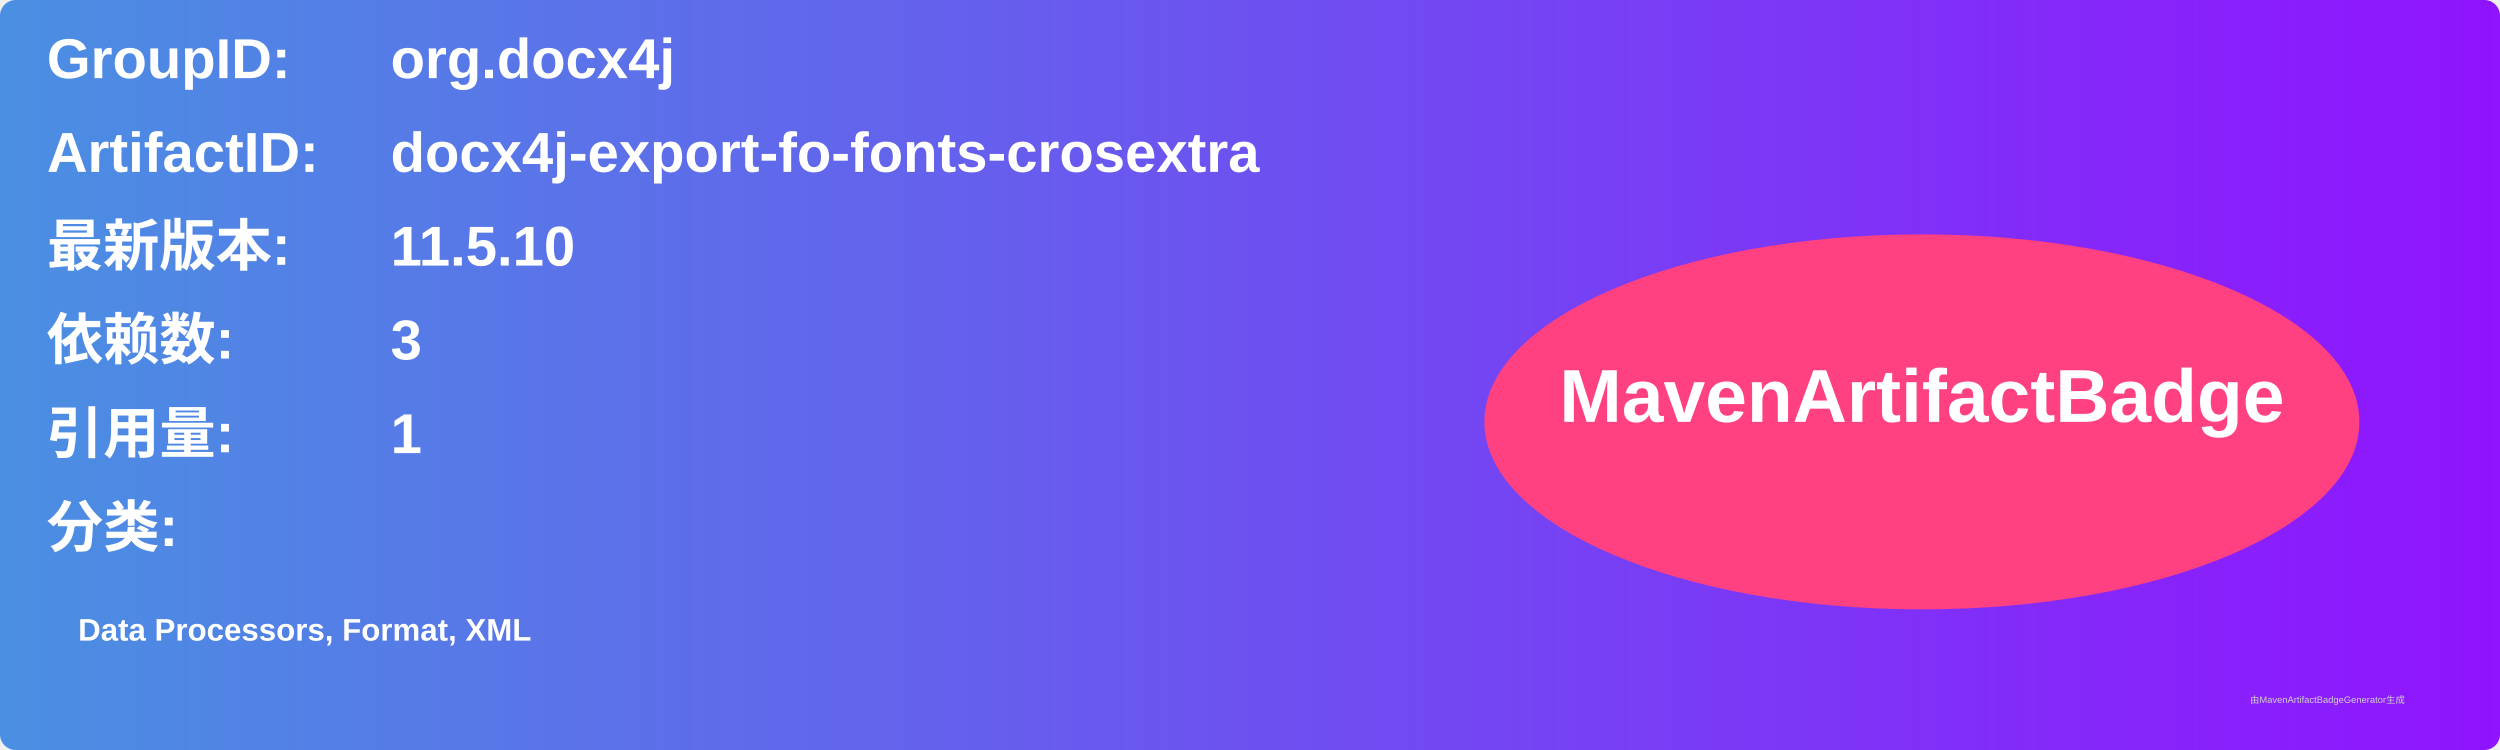
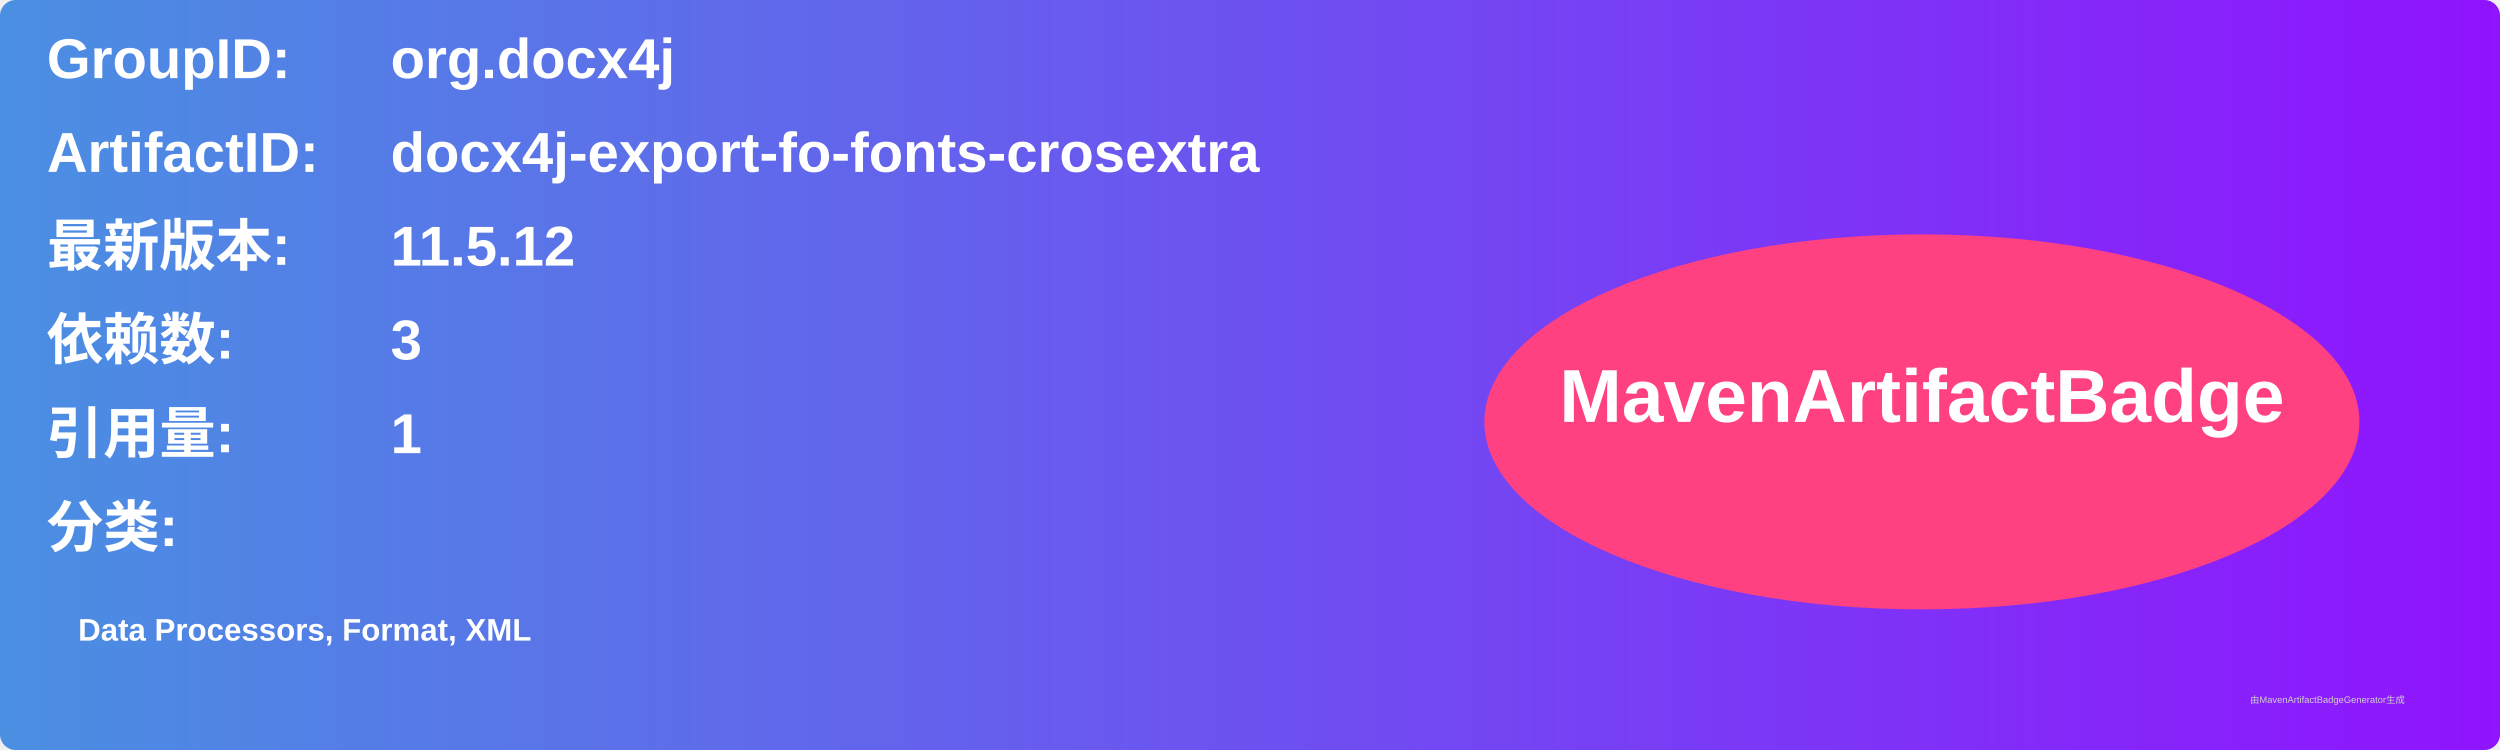
<svg xmlns="http://www.w3.org/2000/svg" width="800" height="240" viewBox="0 0 800 240">
  <linearGradient id="grad" x1="0%" y1="0%" x2="100%" y2="0%">
    <stop offset="0%" stop-color="#4a90e2" />
    <stop offset="100%" stop-color="#9013fe" />
  </linearGradient>
  <rect width="100%" height="100%" rx="5" ry="5" fill="url(#grad)" />
  <g transform="translate(15, 15)">
    <text x="0" y="10" font-family="Arial" font-size="18" fill="white" font-weight="bold" width="260">GroupID:</text>
    <text x="110" y="10" font-family="Arial" font-size="18" fill="white" font-weight="bold" width="460">org.docx4j</text>
    <text x="0" y="40" font-family="Arial" font-size="18" fill="white" font-weight="bold" width="260">ArtifactID:</text>
    <text x="110" y="40" font-family="Arial" font-size="18" fill="white" font-weight="bold" width="460">docx4j-export-fo-fonts-crosextra</text>
    <text x="0" y="70" font-family="Arial" font-size="18" fill="white" font-weight="bold">最新版本:</text>
    <text x="110" y="70" font-family="Arial" font-size="18" fill="white" font-weight="bold">
-       <tspan font-weight="bold">11.5.10</tspan>
+       <tspan font-weight="bold">11.5.12</tspan>
    </text>
    <text x="0" y="100" font-family="Arial" font-size="18" fill="white" font-weight="bold">依赖数: </text>
    <text x="110" y="100" font-family="Arial" font-size="18" fill="white">
      <tspan font-weight="bold">3</tspan>
    </text>
    <text x="0" y="130" font-family="Arial" font-size="18" fill="white" font-weight="bold">引用量: </text>
    <text x="110" y="130" font-family="Arial" font-size="18" fill="white">
      <tspan font-weight="bold">1</tspan>
    </text>
    <text x="0" y="160" font-family="Arial" font-size="18" fill="white" font-weight="bold">分类:</text>
    <text x="10" y="190" font-family="Arial" font-size="10" fill="white">
      <tspan font-weight="bold">Data Processors, Format, XML</tspan>
    </text>
    <ellipse cx="600" cy="120" rx="140" ry="60" fill="#ff4081" />
    <text x="600" y="120" text-anchor="middle" font-family="Arial" font-size="24" fill="white" font-weight="bold">MavenArtifactBadge</text>
  </g>
  <text x="720" y="225" font-family="Arial" font-size="3" fill="#d0d0d0">由MavenArtifactBadgeGenerator生成</text>
</svg>
